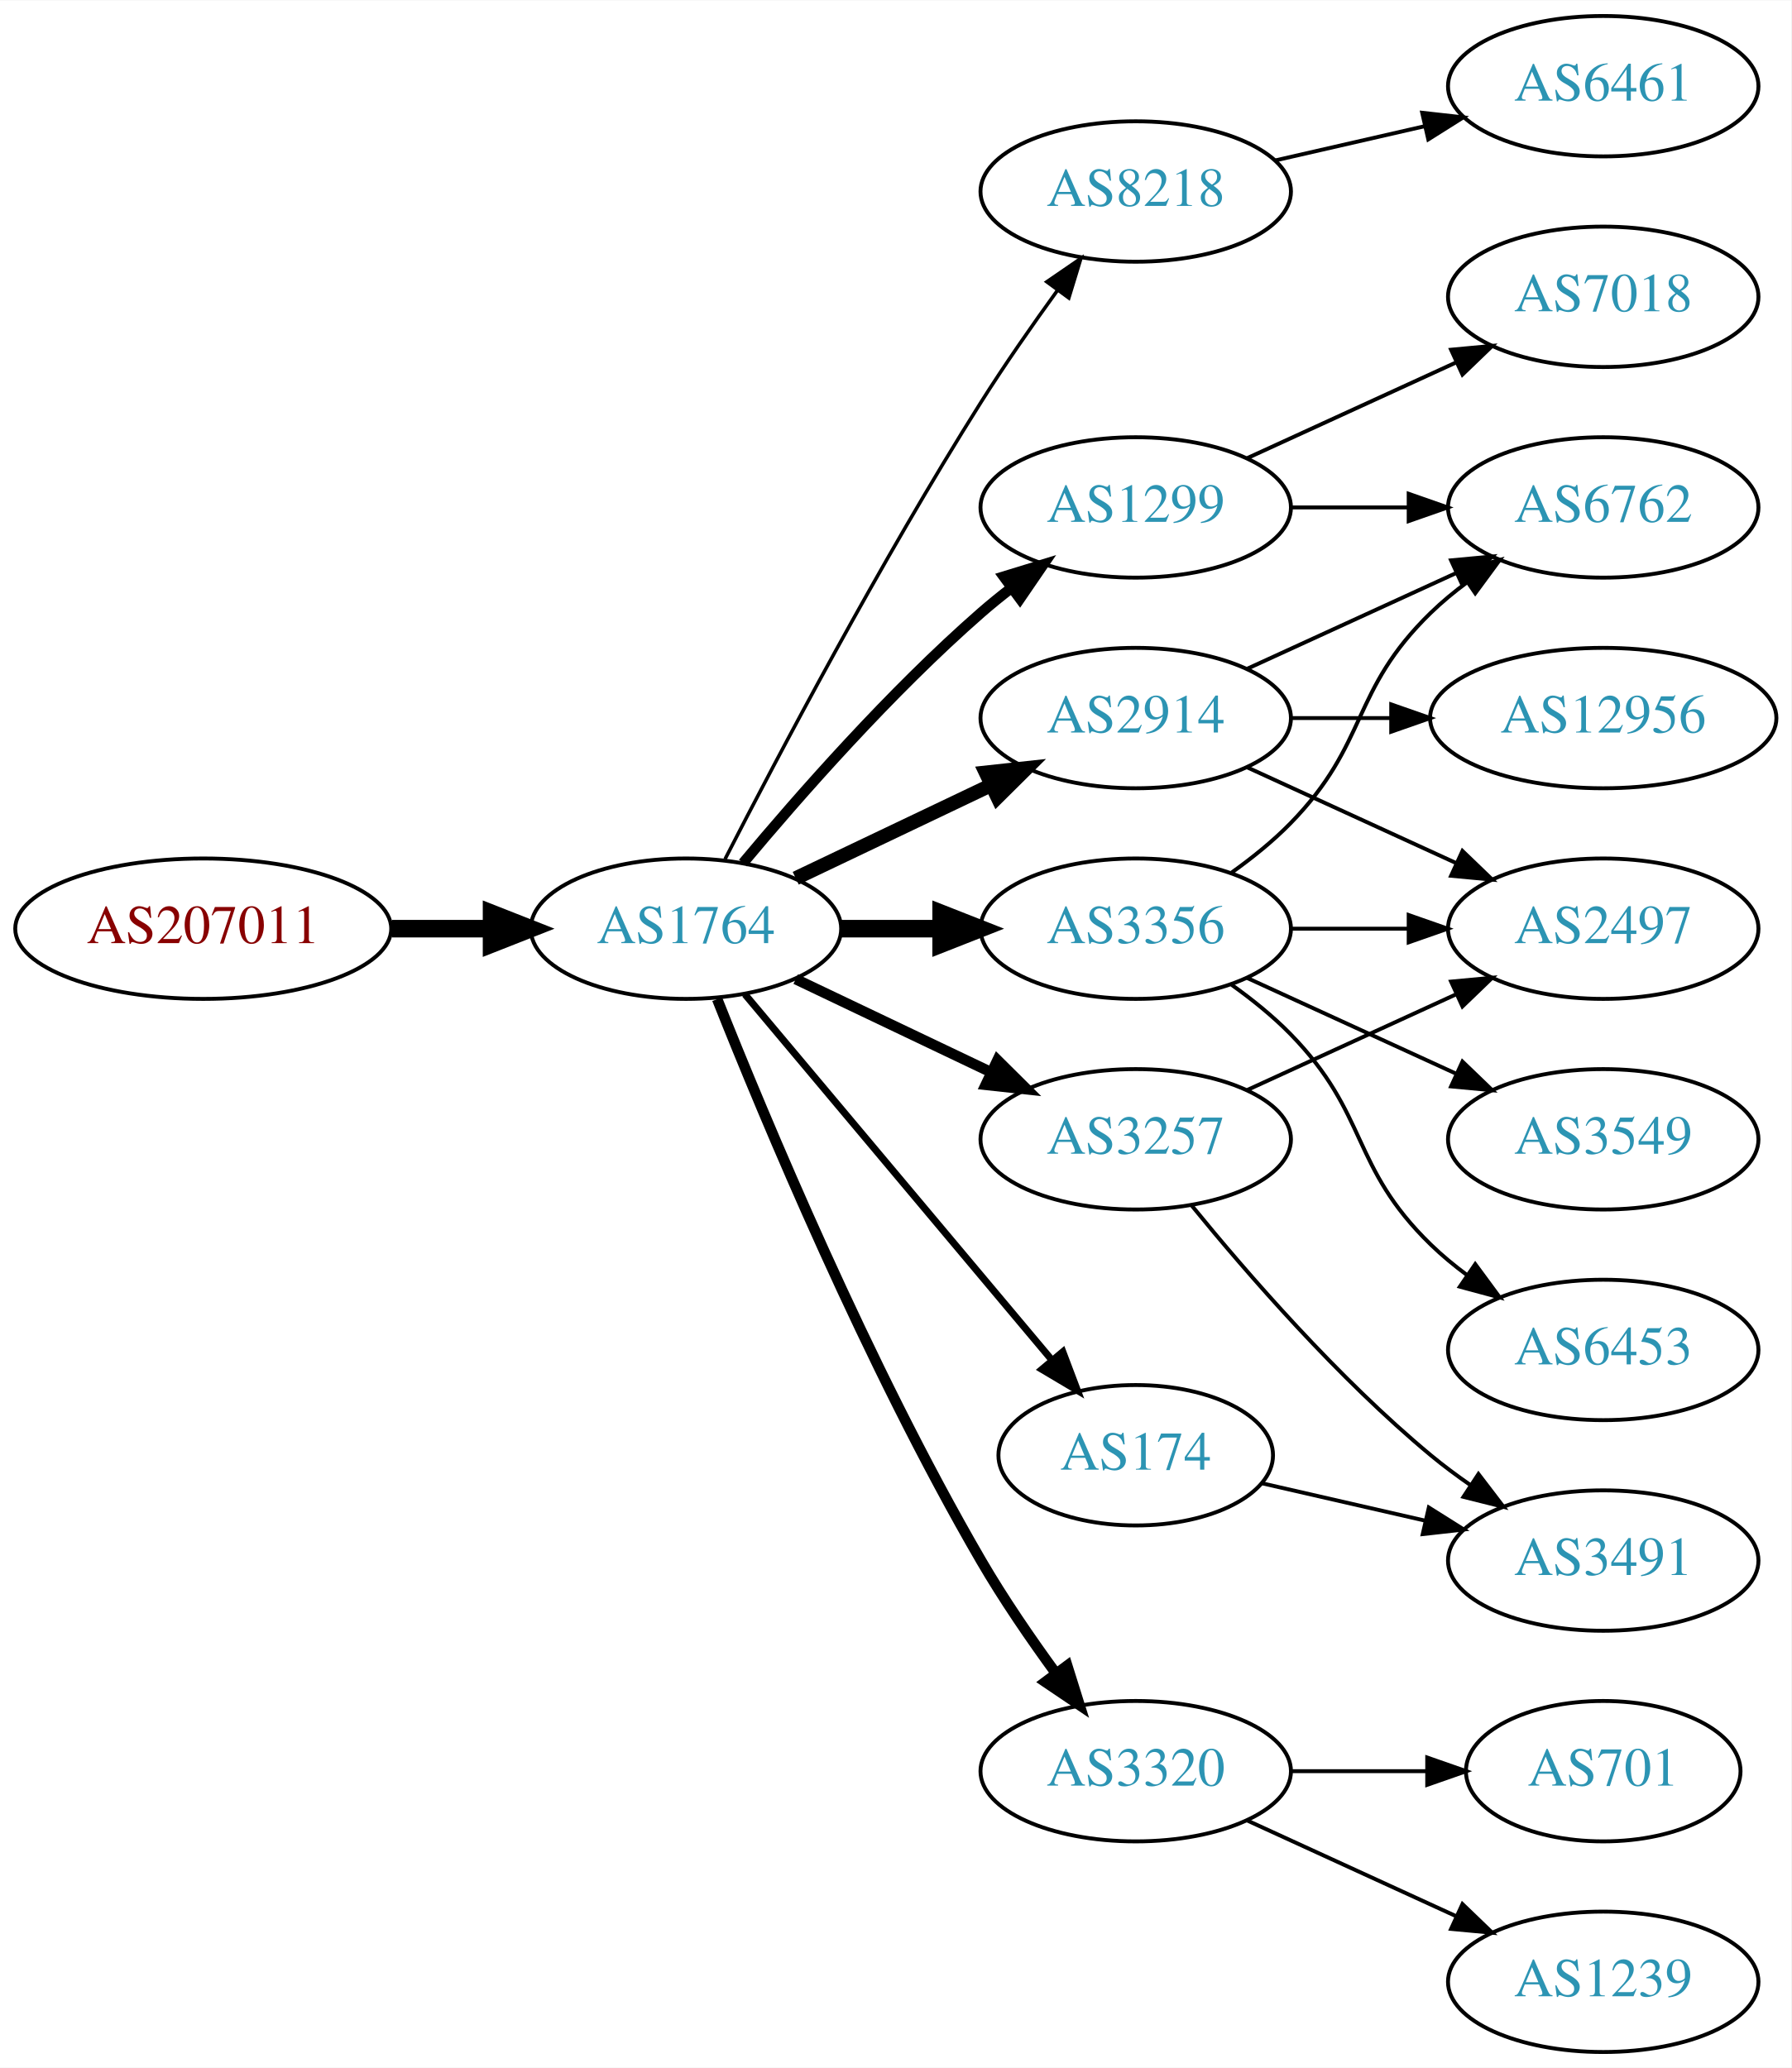
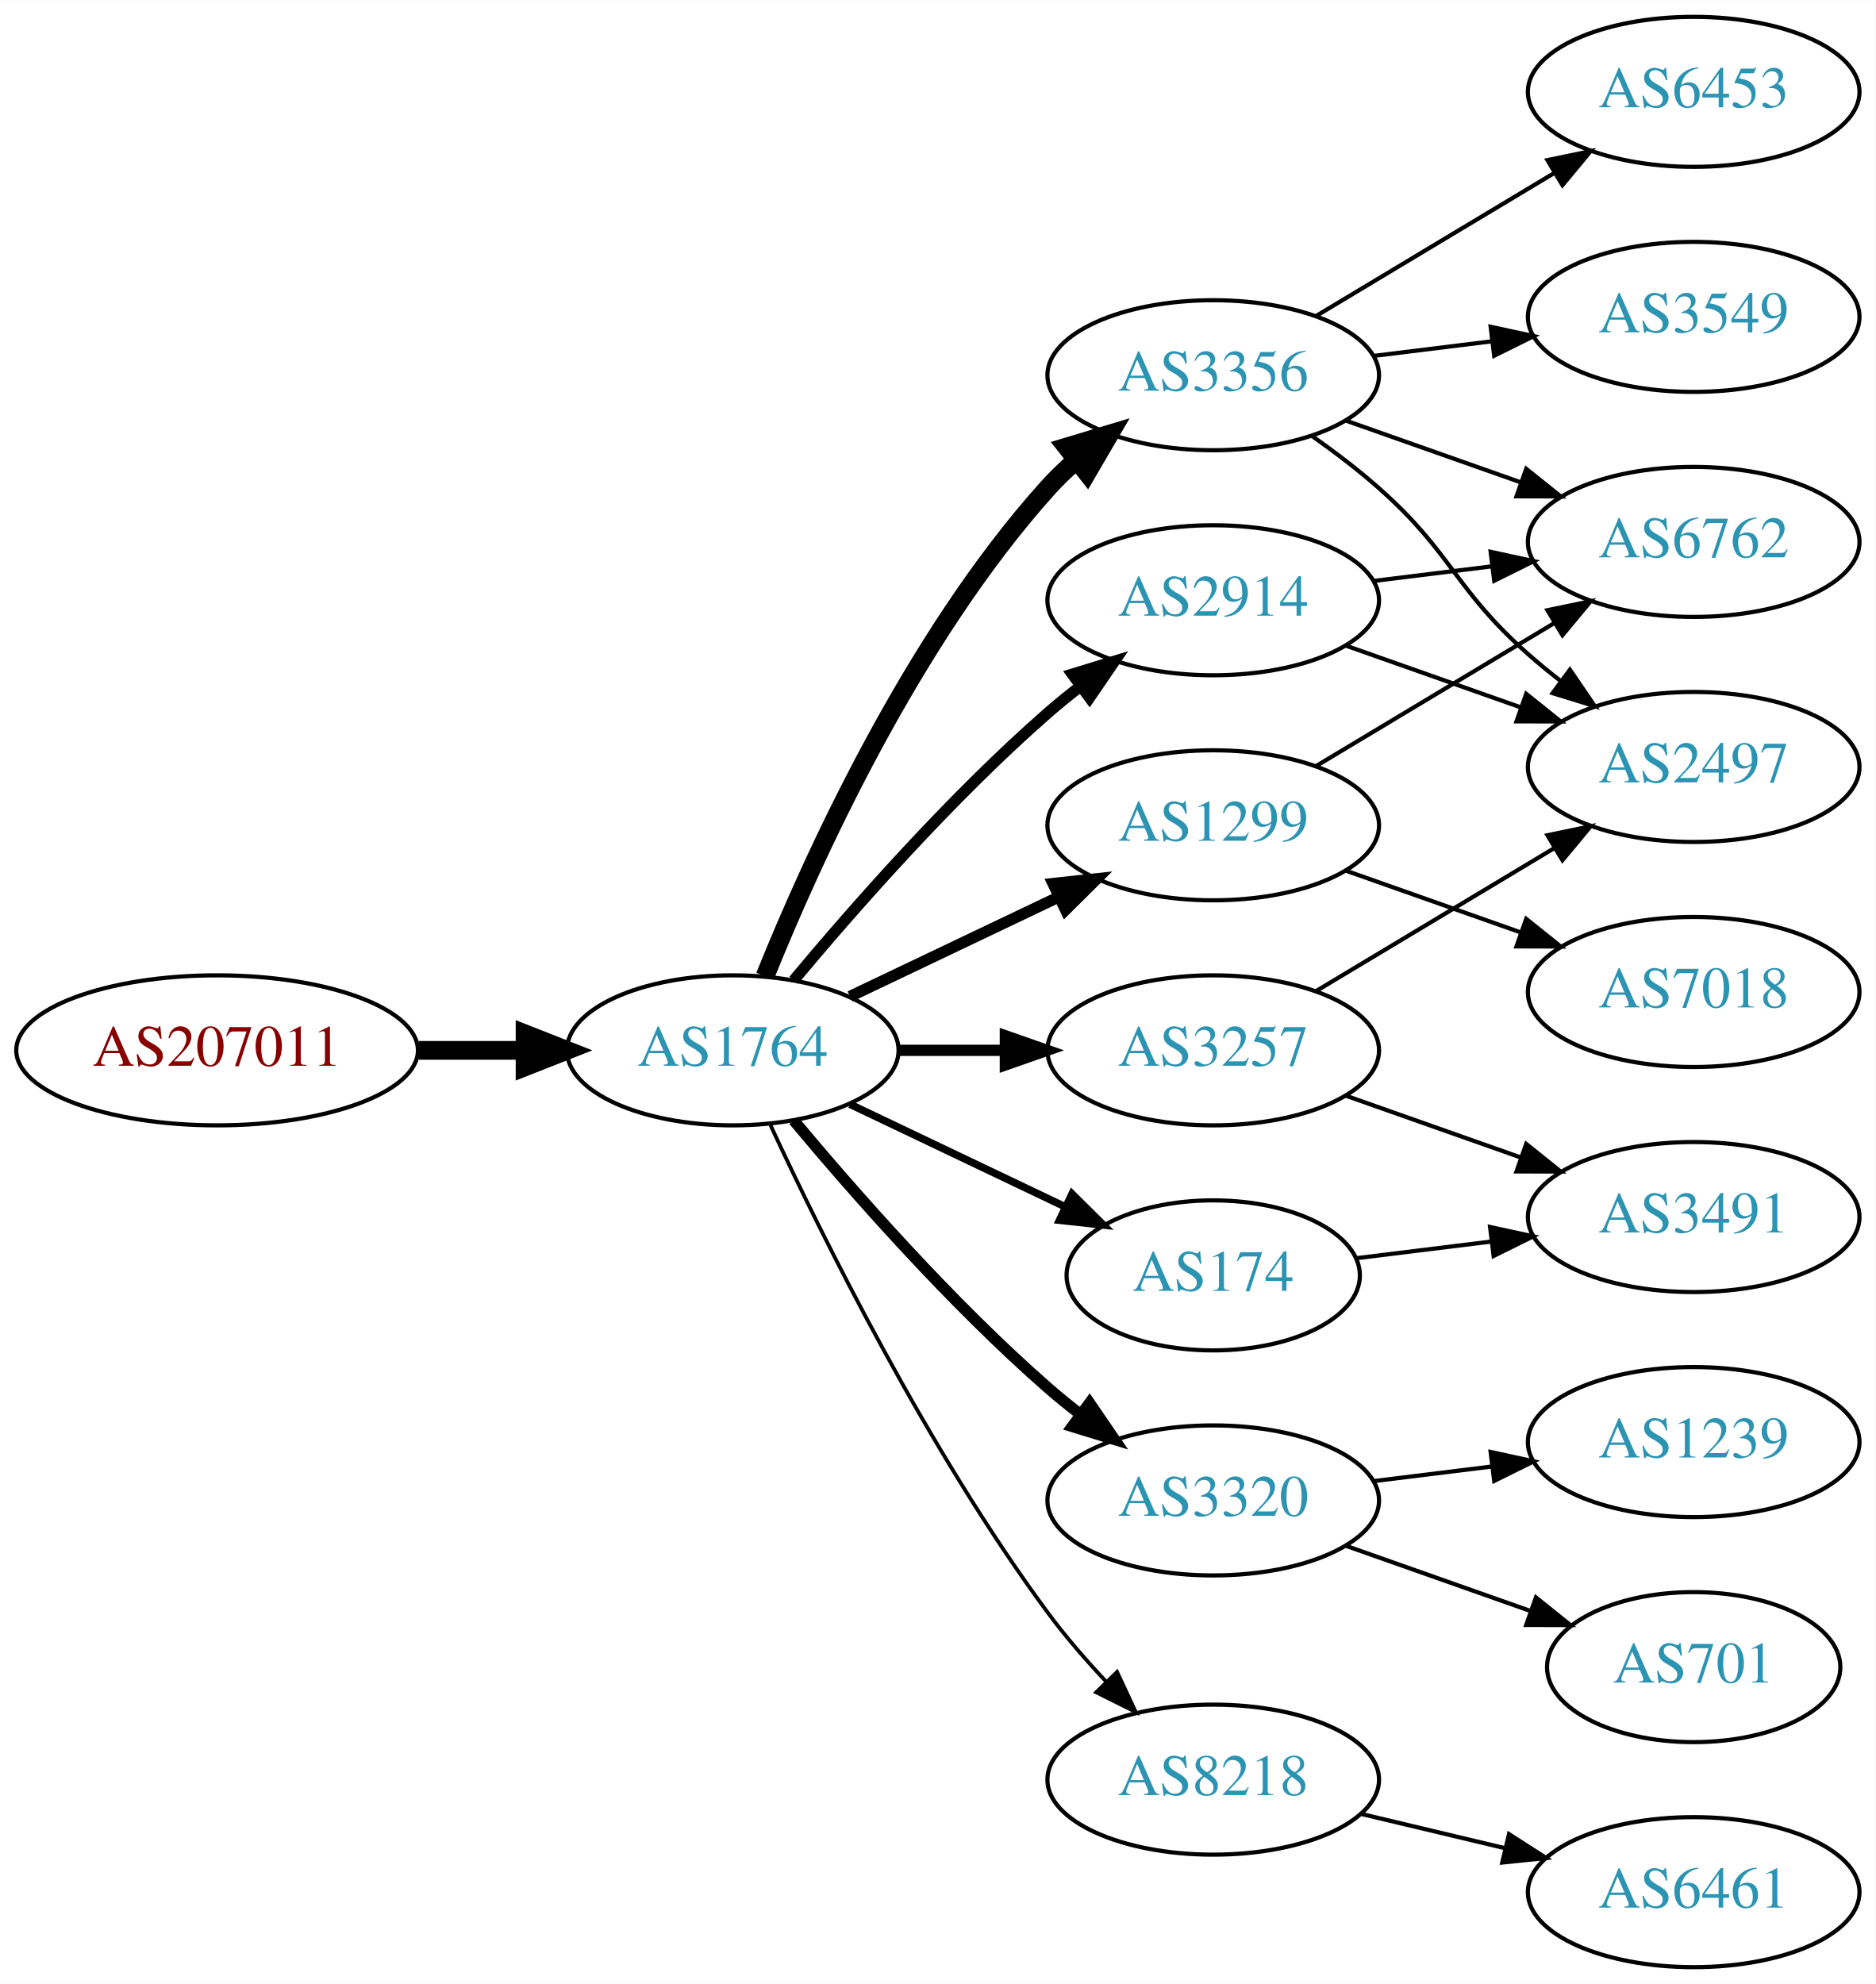
- <svg xmlns="http://www.w3.org/2000/svg" xmlns:xlink="http://www.w3.org/1999/xlink" width="459pt" height="530pt" viewBox="0.00 0.00 459.17 530.00">
-   <g id="graph0" class="graph" transform="scale(1 1) rotate(0) translate(4 526)">
-     <polygon fill="white" stroke="none" points="-4,4 -4,-526 455.17,-526 455.17,4 -4,4" />
+ <svg xmlns="http://www.w3.org/2000/svg" xmlns:xlink="http://www.w3.org/1999/xlink" width="450pt" height="476pt" viewBox="0.00 0.00 450.07 476.00">
+   <g id="graph0" class="graph" transform="scale(1 1) rotate(0) translate(4 472)">
+     <polygon fill="white" stroke="none" points="-4,4 -4,-472 446.07,-472 446.07,4 -4,4" />
    <g id="node1" class="node">
      <g id="a_node1">
        <a xlink:href="/asn/207011" xlink:title="AS207011 ~ ICS Information Systems GesmbH [AT]">
-           <ellipse fill="#ffffff" stroke="black" cx="48.096" cy="-288" rx="48.192" ry="18" />
-           <text text-anchor="middle" x="48.096" y="-284.3" font-family="Times,serif" font-size="14.00" fill="#880000">AS207011</text>
+           <ellipse fill="#ffffff" stroke="black" cx="48.096" cy="-220" rx="48.192" ry="18" />
+           <text text-anchor="middle" x="48.096" y="-216.3" font-family="Times,serif" font-size="14.00" fill="#880000">AS207011</text>
        </a>
      </g>
    </g>
    <g id="node2" class="node">
      <g id="a_node2">
        <a xlink:href="/asn/1764" xlink:title="AS1764 ~ NEXTLAYER-AS [AT]">
-           <ellipse fill="#ffffff" stroke="black" cx="171.838" cy="-288" rx="39.794" ry="18" />
-           <text text-anchor="middle" x="171.838" y="-284.3" font-family="Times,serif" font-size="14.00" fill="#2c94b3">AS1764</text>
+           <ellipse fill="#ffffff" stroke="black" cx="171.838" cy="-220" rx="39.794" ry="18" />
+           <text text-anchor="middle" x="171.838" y="-216.3" font-family="Times,serif" font-size="14.00" fill="#2c94b3">AS1764</text>
        </a>
      </g>
    </g>
    <g id="edge1" class="edge">
-       <path fill="none" stroke="black" stroke-width="4.5" d="M96.513,-288C104.867,-288 113.577,-288 121.969,-288" />
-       <polygon fill="black" stroke="black" stroke-width="4.5" points="122.004,-291.938 132.004,-288 122.004,-284.063 122.004,-291.938" />
+       <path fill="none" stroke="black" stroke-width="4.5" d="M96.513,-220C104.867,-220 113.577,-220 121.969,-220" />
+       <polygon fill="black" stroke="black" stroke-width="4.5" points="122.004,-223.938 132.004,-220 122.004,-216.063 122.004,-223.938" />
    </g>
    <g id="node3" class="node">
      <g id="a_node3">
-         <a xlink:href="/asn/8218" xlink:title="AS8218 ~ legacy Neotelecoms [FR]">
-           <ellipse fill="#ffffff" stroke="black" cx="287.131" cy="-477" rx="39.794" ry="18" />
-           <text text-anchor="middle" x="287.131" y="-473.3" font-family="Times,serif" font-size="14.00" fill="#2c94b3">AS8218</text>
+         <a xlink:href="/asn/2914" xlink:title="AS2914 ~ NTT America, Inc. [US]">
+           <ellipse fill="#ffffff" stroke="black" cx="287.131" cy="-328" rx="39.794" ry="18" />
+           <text text-anchor="middle" x="287.131" y="-324.3" font-family="Times,serif" font-size="14.00" fill="#2c94b3">AS2914</text>
        </a>
      </g>
    </g>
    <g id="edge2" class="edge">
-       <path fill="none" stroke="black" stroke-width="0.9" d="M181.864,-305.852C195.3,-332.055 221.75,-382.237 247.484,-423 253.547,-432.604 260.667,-442.813 267.133,-451.739" />
-       <polygon fill="black" stroke="black" stroke-width="0.9" points="264.339,-453.848 273.075,-459.843 269.984,-449.709 264.339,-453.848" />
+       <path fill="none" stroke="black" stroke-width="2.7" d="M186.468,-236.817C200.751,-253.929 224.297,-280.745 247.484,-301 249.95,-303.154 252.589,-305.294 255.286,-307.372" />
+       <polygon fill="black" stroke="black" stroke-width="2.7" points="253.311,-310.264 263.44,-313.37 257.459,-304.625 253.311,-310.264" />
    </g>
    <g id="node4" class="node">
      <g id="a_node4">
        <a xlink:href="/asn/3356" xlink:title="AS3356 ~ Level 3 Parent, LLC [US]">
-           <ellipse fill="#ffffff" stroke="black" cx="287.131" cy="-288" rx="39.794" ry="18" />
-           <text text-anchor="middle" x="287.131" y="-284.3" font-family="Times,serif" font-size="14.00" fill="#2c94b3">AS3356</text>
+           <ellipse fill="#ffffff" stroke="black" cx="287.131" cy="-382" rx="39.794" ry="18" />
+           <text text-anchor="middle" x="287.131" y="-378.3" font-family="Times,serif" font-size="14.00" fill="#2c94b3">AS3356</text>
        </a>
      </g>
    </g>
    <g id="edge3" class="edge">
-       <path fill="none" stroke="black" stroke-width="4.5" d="M211.51,-288C219.713,-288 228.477,-288 237.009,-288" />
-       <polygon fill="black" stroke="black" stroke-width="4.5" points="237.248,-291.938 247.248,-288 237.248,-284.063 237.248,-291.938" />
+       <path fill="none" stroke="black" stroke-width="4.5" d="M179.586,-237.787C190.637,-265.243 214.69,-318.578 247.484,-355 249.487,-357.224 251.706,-359.363 254.038,-361.397" />
+       <polygon fill="black" stroke="black" stroke-width="4.5" points="251.965,-364.777 262.257,-367.873 256.839,-358.591 251.965,-364.777" />
    </g>
    <g id="node5" class="node">
      <g id="a_node5">
-         <a xlink:href="/asn/2914" xlink:title="AS2914 ~ NTT America, Inc. [US]">
-           <ellipse fill="#ffffff" stroke="black" cx="287.131" cy="-342" rx="39.794" ry="18" />
-           <text text-anchor="middle" x="287.131" y="-338.3" font-family="Times,serif" font-size="14.00" fill="#2c94b3">AS2914</text>
+         <a xlink:href="/asn/3320" xlink:title="AS3320 ~ DTAG [DE]">
+           <ellipse fill="#ffffff" stroke="black" cx="287.131" cy="-112" rx="39.794" ry="18" />
+           <text text-anchor="middle" x="287.131" y="-108.3" font-family="Times,serif" font-size="14.00" fill="#2c94b3">AS3320</text>
        </a>
      </g>
    </g>
    <g id="edge4" class="edge">
-       <path fill="none" stroke="black" stroke-width="3.6" d="M199.974,-300.934C214.968,-308.081 233.789,-317.052 250.013,-324.785" />
-       <polygon fill="black" stroke="black" stroke-width="3.6" points="248.683,-328.028 259.216,-329.171 251.695,-321.709 248.683,-328.028" />
+       <path fill="none" stroke="black" stroke-width="2.7" d="M186.468,-203.183C200.751,-186.071 224.297,-159.255 247.484,-139 249.95,-136.846 252.589,-134.706 255.286,-132.628" />
+       <polygon fill="black" stroke="black" stroke-width="2.7" points="257.459,-135.375 263.44,-126.63 253.311,-129.736 257.459,-135.375" />
    </g>
    <g id="node6" class="node">
      <g id="a_node6">
        <a xlink:href="/asn/3257" xlink:title="AS3257 ~ GTT [DE]">
-           <ellipse fill="#ffffff" stroke="black" cx="287.131" cy="-234" rx="39.794" ry="18" />
-           <text text-anchor="middle" x="287.131" y="-230.3" font-family="Times,serif" font-size="14.00" fill="#2c94b3">AS3257</text>
+           <ellipse fill="#ffffff" stroke="black" cx="287.131" cy="-220" rx="39.794" ry="18" />
+           <text text-anchor="middle" x="287.131" y="-216.3" font-family="Times,serif" font-size="14.00" fill="#2c94b3">AS3257</text>
        </a>
      </g>
    </g>
    <g id="edge5" class="edge">
-       <path fill="none" stroke="black" stroke-width="2.7" d="M199.974,-275.066C214.968,-267.919 233.789,-258.948 250.013,-251.215" />
-       <polygon fill="black" stroke="black" stroke-width="2.7" points="251.695,-254.291 259.216,-246.829 248.683,-247.972 251.695,-254.291" />
+       <path fill="none" stroke="black" stroke-width="2.7" d="M211.51,-220C219.713,-220 228.477,-220 237.009,-220" />
+       <polygon fill="black" stroke="black" stroke-width="2.7" points="237.248,-223.5 247.248,-220 237.248,-216.5 237.248,-223.5" />
    </g>
    <g id="node7" class="node">
      <g id="a_node7">
-         <a xlink:href="/asn/1299" xlink:title="AS1299 ~ Telia Carrier [EU]">
-           <ellipse fill="#ffffff" stroke="black" cx="287.131" cy="-396" rx="39.794" ry="18" />
-           <text text-anchor="middle" x="287.131" y="-392.3" font-family="Times,serif" font-size="14.00" fill="#2c94b3">AS1299</text>
+         <a xlink:href="/asn/8218" xlink:title="AS8218 ~ legacy Neotelecoms [FR]">
+           <ellipse fill="#ffffff" stroke="black" cx="287.131" cy="-45" rx="39.794" ry="18" />
+           <text text-anchor="middle" x="287.131" y="-41.3" font-family="Times,serif" font-size="14.00" fill="#2c94b3">AS8218</text>
        </a>
      </g>
    </g>
    <g id="edge6" class="edge">
-       <path fill="none" stroke="black" stroke-width="2.7" d="M186.468,-304.817C200.751,-321.929 224.297,-348.745 247.484,-369 249.95,-371.154 252.589,-373.294 255.286,-375.372" />
-       <polygon fill="black" stroke="black" stroke-width="2.7" points="253.311,-378.264 263.44,-381.37 257.459,-372.625 253.311,-378.264" />
+       <path fill="none" stroke="black" stroke-width="0.9" d="M180.884,-202.065C193.283,-175.325 218.666,-123.979 247.484,-85 251.65,-79.366 256.559,-73.712 261.455,-68.502" />
+       <polygon fill="black" stroke="black" stroke-width="0.9" points="264.059,-70.846 268.532,-61.241 259.046,-65.96 264.059,-70.846" />
    </g>
    <g id="node8" class="node">
      <g id="a_node8">
        <a xlink:href="/asn/174" xlink:title="AS174 ~ Cogent Communications [US]">
-           <ellipse fill="#ffffff" stroke="black" cx="287.131" cy="-153" rx="35.194" ry="18" />
-           <text text-anchor="middle" x="287.131" y="-149.3" font-family="Times,serif" font-size="14.00" fill="#2c94b3">AS174</text>
+           <ellipse fill="#ffffff" stroke="black" cx="287.131" cy="-166" rx="35.194" ry="18" />
+           <text text-anchor="middle" x="287.131" y="-162.3" font-family="Times,serif" font-size="14.00" fill="#2c94b3">AS174</text>
        </a>
      </g>
    </g>
    <g id="edge7" class="edge">
-       <path fill="none" stroke="black" stroke-width="1.8" d="M186.958,-271.175C206.74,-247.603 242.828,-204.6 265.587,-177.48" />
-       <polygon fill="black" stroke="black" stroke-width="1.8" points="268.442,-179.523 272.189,-169.613 263.08,-175.023 268.442,-179.523" />
+       <path fill="none" stroke="black" stroke-width="1.8" d="M199.974,-207.066C215.406,-199.71 234.892,-190.423 251.427,-182.541" />
+       <polygon fill="black" stroke="black" stroke-width="1.8" points="253.247,-185.551 260.769,-178.089 250.236,-179.232 253.247,-185.551" />
    </g>
    <g id="node9" class="node">
      <g id="a_node9">
-         <a xlink:href="/asn/3320" xlink:title="AS3320 ~ DTAG [DE]">
-           <ellipse fill="#ffffff" stroke="black" cx="287.131" cy="-72" rx="39.794" ry="18" />
-           <text text-anchor="middle" x="287.131" y="-68.3" font-family="Times,serif" font-size="14.00" fill="#2c94b3">AS3320</text>
+         <a xlink:href="/asn/1299" xlink:title="AS1299 ~ Telia Carrier [EU]">
+           <ellipse fill="#ffffff" stroke="black" cx="287.131" cy="-274" rx="39.794" ry="18" />
+           <text text-anchor="middle" x="287.131" y="-270.3" font-family="Times,serif" font-size="14.00" fill="#2c94b3">AS1299</text>
        </a>
      </g>
    </g>
    <g id="edge8" class="edge">
-       <path fill="none" stroke="black" stroke-width="2.7" d="M179.841,-269.949C191.968,-239.43 218.386,-176.067 247.484,-126 253.191,-116.181 260.229,-105.922 266.728,-97.016" />
-       <polygon fill="black" stroke="black" stroke-width="2.7" points="269.569,-99.061 272.734,-88.95 263.954,-94.881 269.569,-99.061" />
+       <path fill="none" stroke="black" stroke-width="2.7" d="M199.974,-232.934C214.968,-240.081 233.789,-249.052 250.013,-256.785" />
+       <polygon fill="black" stroke="black" stroke-width="2.7" points="248.683,-260.028 259.216,-261.171 251.695,-253.709 248.683,-260.028" />
    </g>
    <g id="node10" class="node">
      <g id="a_node10">
-         <a xlink:href="/asn/6461" xlink:title="AS6461 ~ Zayo Bandwidth [US]">
-           <ellipse fill="#ffffff" stroke="black" cx="406.973" cy="-504" rx="39.794" ry="18" />
-           <text text-anchor="middle" x="406.973" y="-500.3" font-family="Times,serif" font-size="14.00" fill="#2c94b3">AS6461</text>
-         </a>
-       </g>
+         <a xlink:href="/asn/6762" xlink:title="AS6762 ~ TELECOM ITALIA SPARKLE S.p.A. [IT]">
+           <ellipse fill="#ffffff" stroke="black" cx="402.424" cy="-342" rx="39.794" ry="18" />
+           <text text-anchor="middle" x="402.424" y="-338.3" font-family="Times,serif" font-size="14.00" fill="#2c94b3">AS6762</text>
+         </a>
+       </g>
+     </g>
+     <g id="edge14" class="edge">
+       <path fill="none" stroke="black" d="M325.541,-332.623C334.629,-333.746 344.466,-334.962 353.951,-336.134" />
+       <polygon fill="black" stroke="black" points="353.699,-339.629 364.053,-337.382 354.558,-332.682 353.699,-339.629" />
+     </g>
+     <g id="node13" class="node">
+       <g id="a_node13">
+         <a xlink:href="/asn/2497" xlink:title="AS2497 ~ Internet Initiative Japan Inc. [JP]">
+           <ellipse fill="#ffffff" stroke="black" cx="402.424" cy="-288" rx="39.794" ry="18" />
+           <text text-anchor="middle" x="402.424" y="-284.3" font-family="Times,serif" font-size="14.00" fill="#2c94b3">AS2497</text>
+         </a>
+       </g>
+     </g>
+     <g id="edge13" class="edge">
+       <path fill="none" stroke="black" d="M319.089,-317.07C331.952,-312.528 347.058,-307.195 360.795,-302.345" />
+       <polygon fill="black" stroke="black" points="362.239,-305.547 370.504,-298.917 359.909,-298.946 362.239,-305.547" />
    </g>
    <g id="edge9" class="edge">
-       <path fill="none" stroke="black" d="M322.85,-484.955C334.85,-487.704 348.471,-490.825 361.164,-493.733" />
-       <polygon fill="black" stroke="black" points="360.566,-497.187 371.095,-496.009 362.129,-490.364 360.566,-497.187" />
+       <path fill="none" stroke="black" d="M319.089,-371.07C331.952,-366.528 347.058,-361.195 360.795,-356.345" />
+       <polygon fill="black" stroke="black" points="362.239,-359.547 370.504,-352.917 359.909,-352.946 362.239,-359.547" />
    </g>
    <g id="node11" class="node">
      <g id="a_node11">
-         <a xlink:href="/asn/6762" xlink:title="AS6762 ~ TELECOM ITALIA SPARKLE S.p.A. [IT]">
-           <ellipse fill="#ffffff" stroke="black" cx="406.973" cy="-396" rx="39.794" ry="18" />
-           <text text-anchor="middle" x="406.973" y="-392.3" font-family="Times,serif" font-size="14.00" fill="#2c94b3">AS6762</text>
+         <a xlink:href="/asn/6453" xlink:title="AS6453 ~ TATA COMMUNICATIONS (AMERICA) INC [US]">
+           <ellipse fill="#ffffff" stroke="black" cx="402.424" cy="-450" rx="39.794" ry="18" />
+           <text text-anchor="middle" x="402.424" y="-446.3" font-family="Times,serif" font-size="14.00" fill="#2c94b3">AS6453</text>
        </a>
      </g>
    </g>
    <g id="edge10" class="edge">
-       <path fill="none" stroke="black" d="M311.725,-302.389C316.981,-306.148 322.313,-310.437 326.777,-315 346.95,-335.617 342.084,-348.906 362.777,-369 365.623,-371.763 368.796,-374.386 372.096,-376.834" />
-       <polygon fill="black" stroke="black" points="370.213,-379.786 380.444,-382.538 374.162,-374.006 370.213,-379.786" />
+       <path fill="none" stroke="black" d="M311.881,-396.255C328.497,-406.229 350.894,-419.671 369.13,-430.617" />
+       <polygon fill="black" stroke="black" points="367.33,-433.618 377.705,-435.764 370.932,-427.616 367.33,-433.618" />
    </g>
    <g id="node12" class="node">
      <g id="a_node12">
-         <a xlink:href="/asn/2497" xlink:title="AS2497 ~ Internet Initiative Japan Inc. [JP]">
-           <ellipse fill="#ffffff" stroke="black" cx="406.973" cy="-288" rx="39.794" ry="18" />
-           <text text-anchor="middle" x="406.973" y="-284.3" font-family="Times,serif" font-size="14.00" fill="#2c94b3">AS2497</text>
+         <a xlink:href="/asn/3549" xlink:title="AS3549 ~ Level 3 Parent, LLC [US]">
+           <ellipse fill="#ffffff" stroke="black" cx="402.424" cy="-396" rx="39.794" ry="18" />
+           <text text-anchor="middle" x="402.424" y="-392.3" font-family="Times,serif" font-size="14.00" fill="#2c94b3">AS3549</text>
        </a>
      </g>
    </g>
    <g id="edge11" class="edge">
-       <path fill="none" stroke="black" d="M327.044,-288C336.597,-288 346.947,-288 356.909,-288" />
-       <polygon fill="black" stroke="black" points="357.102,-291.5 367.102,-288 357.102,-284.5 357.102,-291.5" />
-     </g>
-     <g id="node13" class="node">
-       <g id="a_node13">
-         <a xlink:href="/asn/6453" xlink:title="AS6453 ~ TATA COMMUNICATIONS (AMERICA) INC [US]">
-           <ellipse fill="#ffffff" stroke="black" cx="406.973" cy="-180" rx="39.794" ry="18" />
-           <text text-anchor="middle" x="406.973" y="-176.3" font-family="Times,serif" font-size="14.00" fill="#2c94b3">AS6453</text>
-         </a>
-       </g>
+       <path fill="none" stroke="black" d="M325.541,-386.623C334.629,-387.746 344.466,-388.962 353.951,-390.134" />
+       <polygon fill="black" stroke="black" points="353.699,-393.629 364.053,-391.382 354.558,-386.682 353.699,-393.629" />
    </g>
    <g id="edge12" class="edge">
-       <path fill="none" stroke="black" d="M311.725,-273.611C316.981,-269.852 322.313,-265.563 326.777,-261 346.95,-240.383 342.084,-227.094 362.777,-207 365.623,-204.237 368.796,-201.614 372.096,-199.166" />
-       <polygon fill="black" stroke="black" points="374.162,-201.994 380.444,-193.462 370.213,-196.214 374.162,-201.994" />
+       <path fill="none" stroke="black" d="M310.858,-367.411C316.258,-363.6 321.872,-359.337 326.777,-355 344.697,-339.159 344.858,-330.841 362.777,-315 365.23,-312.832 367.86,-310.682 370.552,-308.597" />
+       <polygon fill="black" stroke="black" points="372.728,-311.342 378.697,-302.589 368.572,-305.709 372.728,-311.342" />
+     </g>
+     <g id="node16" class="node">
+       <g id="a_node16">
+         <a xlink:href="/asn/701" xlink:title="AS701 ~ UUNET [US]">
+           <ellipse fill="#ffffff" stroke="black" cx="402.424" cy="-72" rx="35.194" ry="18" />
+           <text text-anchor="middle" x="402.424" y="-68.3" font-family="Times,serif" font-size="14.00" fill="#2c94b3">AS701</text>
+         </a>
+       </g>
+     </g>
+     <g id="edge18" class="edge">
+       <path fill="none" stroke="black" d="M319.089,-101.07C332.716,-96.258 348.86,-90.559 363.226,-85.486" />
+       <polygon fill="black" stroke="black" points="364.571,-88.723 372.835,-82.094 362.24,-82.123 364.571,-88.723" />
+     </g>
+     <g id="node17" class="node">
+       <g id="a_node17">
+         <a xlink:href="/asn/1239" xlink:title="AS1239 ~ Sprint [US]">
+           <ellipse fill="#ffffff" stroke="black" cx="402.424" cy="-126" rx="39.794" ry="18" />
+           <text text-anchor="middle" x="402.424" y="-122.3" font-family="Times,serif" font-size="14.00" fill="#2c94b3">AS1239</text>
+         </a>
+       </g>
+     </g>
+     <g id="edge19" class="edge">
+       <path fill="none" stroke="black" d="M325.541,-116.623C334.629,-117.746 344.466,-118.962 353.951,-120.134" />
+       <polygon fill="black" stroke="black" points="353.699,-123.629 364.053,-121.382 354.558,-116.682 353.699,-123.629" />
+     </g>
+     <g id="edge15" class="edge">
+       <path fill="none" stroke="black" d="M311.881,-234.255C328.497,-244.229 350.894,-257.671 369.13,-268.617" />
+       <polygon fill="black" stroke="black" points="367.33,-271.618 377.705,-273.764 370.932,-265.616 367.33,-271.618" />
    </g>
    <g id="node14" class="node">
      <g id="a_node14">
-         <a xlink:href="/asn/3549" xlink:title="AS3549 ~ Level 3 Parent, LLC [US]">
-           <ellipse fill="#ffffff" stroke="black" cx="406.973" cy="-234" rx="39.794" ry="18" />
-           <text text-anchor="middle" x="406.973" y="-230.3" font-family="Times,serif" font-size="14.00" fill="#2c94b3">AS3549</text>
-         </a>
-       </g>
-     </g>
-     <g id="edge13" class="edge">
-       <path fill="none" stroke="black" d="M315.76,-275.339C331.717,-268.027 351.987,-258.739 369.27,-250.819" />
-       <polygon fill="black" stroke="black" points="370.885,-253.929 378.518,-246.581 367.969,-247.565 370.885,-253.929" />
-     </g>
-     <g id="edge18" class="edge">
-       <path fill="none" stroke="black" d="M315.76,-354.661C331.717,-361.973 351.987,-371.261 369.27,-379.181" />
-       <polygon fill="black" stroke="black" points="367.969,-382.435 378.518,-383.419 370.885,-376.071 367.969,-382.435" />
-     </g>
-     <g id="edge20" class="edge">
-       <path fill="none" stroke="black" d="M315.76,-329.339C331.717,-322.027 351.987,-312.739 369.27,-304.819" />
-       <polygon fill="black" stroke="black" points="370.885,-307.929 378.518,-300.581 367.969,-301.565 370.885,-307.929" />
-     </g>
-     <g id="node17" class="node">
-       <g id="a_node17">
-         <a xlink:href="/asn/12956" xlink:title="AS12956 ~ TELXIUS [ES]">
-           <ellipse fill="#ffffff" stroke="black" cx="406.973" cy="-342" rx="44.393" ry="18" />
-           <text text-anchor="middle" x="406.973" y="-338.3" font-family="Times,serif" font-size="14.00" fill="#2c94b3">AS12956</text>
-         </a>
-       </g>
-     </g>
-     <g id="edge19" class="edge">
-       <path fill="none" stroke="black" d="M327.044,-342C335.146,-342 343.821,-342 352.348,-342" />
-       <polygon fill="black" stroke="black" points="352.625,-345.5 362.625,-342 352.625,-338.5 352.625,-345.5" />
-     </g>
-     <g id="edge15" class="edge">
-       <path fill="none" stroke="black" d="M315.76,-246.661C331.717,-253.973 351.987,-263.261 369.27,-271.181" />
-       <polygon fill="black" stroke="black" points="367.969,-274.435 378.518,-275.419 370.885,-268.071 367.969,-274.435" />
+         <a xlink:href="/asn/3491" xlink:title="AS3491 ~ PCCW Global, Inc. [US]">
+           <ellipse fill="#ffffff" stroke="black" cx="402.424" cy="-180" rx="39.794" ry="18" />
+           <text text-anchor="middle" x="402.424" y="-176.3" font-family="Times,serif" font-size="14.00" fill="#2c94b3">AS3491</text>
+         </a>
+       </g>
+     </g>
+     <g id="edge16" class="edge">
+       <path fill="none" stroke="black" d="M319.089,-209.07C331.952,-204.528 347.058,-199.195 360.795,-194.345" />
+       <polygon fill="black" stroke="black" points="362.239,-197.547 370.504,-190.917 359.909,-190.946 362.239,-197.547" />
    </g>
    <g id="node15" class="node">
      <g id="a_node15">
-         <a xlink:href="/asn/3491" xlink:title="AS3491 ~ PCCW Global, Inc. [US]">
-           <ellipse fill="#ffffff" stroke="black" cx="406.973" cy="-126" rx="39.794" ry="18" />
-           <text text-anchor="middle" x="406.973" y="-122.3" font-family="Times,serif" font-size="14.00" fill="#2c94b3">AS3491</text>
-         </a>
-       </g>
-     </g>
-     <g id="edge14" class="edge">
-       <path fill="none" stroke="black" d="M301.55,-216.935C315.665,-199.625 339.079,-172.655 362.777,-153 365.994,-150.332 369.494,-147.73 373.065,-145.259" />
-       <polygon fill="black" stroke="black" points="374.988,-148.183 381.421,-139.764 371.143,-142.334 374.988,-148.183" />
-     </g>
-     <g id="edge16" class="edge">
-       <path fill="none" stroke="black" d="M327.044,-396C336.597,-396 346.947,-396 356.909,-396" />
-       <polygon fill="black" stroke="black" points="357.102,-399.5 367.102,-396 357.102,-392.5 357.102,-399.5" />
-     </g>
-     <g id="node16" class="node">
-       <g id="a_node16">
-         <a xlink:href="/asn/7018" xlink:title="AS7018 ~ AT&amp;T Services, Inc. [US]">
-           <ellipse fill="#ffffff" stroke="black" cx="406.973" cy="-450" rx="39.794" ry="18" />
-           <text text-anchor="middle" x="406.973" y="-446.3" font-family="Times,serif" font-size="14.00" fill="#2c94b3">AS7018</text>
+         <a xlink:href="/asn/6461" xlink:title="AS6461 ~ Zayo Bandwidth [US]">
+           <ellipse fill="#ffffff" stroke="black" cx="402.424" cy="-18" rx="39.794" ry="18" />
+           <text text-anchor="middle" x="402.424" y="-14.3" font-family="Times,serif" font-size="14.00" fill="#2c94b3">AS6461</text>
        </a>
      </g>
    </g>
    <g id="edge17" class="edge">
-       <path fill="none" stroke="black" d="M315.76,-408.661C331.717,-415.973 351.987,-425.261 369.27,-433.181" />
-       <polygon fill="black" stroke="black" points="367.969,-436.435 378.518,-437.419 370.885,-430.071 367.969,-436.435" />
-     </g>
-     <g id="edge21" class="edge">
-       <path fill="none" stroke="black" d="M319.401,-145.835C332.24,-142.894 347.345,-139.433 361.312,-136.233" />
-       <polygon fill="black" stroke="black" points="362.267,-139.605 371.233,-133.96 360.704,-132.781 362.267,-139.605" />
+       <path fill="none" stroke="black" d="M322.738,-36.752C333.609,-34.162 345.764,-31.265 357.206,-28.538" />
+       <polygon fill="black" stroke="black" points="358.112,-31.92 367.029,-26.197 356.49,-25.111 358.112,-31.92" />
+     </g>
+     <g id="edge20" class="edge">
+       <path fill="none" stroke="black" d="M321.51,-170.125C331.6,-171.372 342.883,-172.766 353.718,-174.105" />
+       <polygon fill="black" stroke="black" points="353.562,-177.612 363.915,-175.365 354.42,-170.665 353.562,-177.612" />
+     </g>
+     <g id="edge22" class="edge">
+       <path fill="none" stroke="black" d="M311.881,-288.255C328.497,-298.229 350.894,-311.671 369.13,-322.617" />
+       <polygon fill="black" stroke="black" points="367.33,-325.618 377.705,-327.764 370.932,-319.616 367.33,-325.618" />
    </g>
    <g id="node18" class="node">
      <g id="a_node18">
-         <a xlink:href="/asn/701" xlink:title="AS701 ~ UUNET [US]">
-           <ellipse fill="#ffffff" stroke="black" cx="406.973" cy="-72" rx="35.194" ry="18" />
-           <text text-anchor="middle" x="406.973" y="-68.3" font-family="Times,serif" font-size="14.00" fill="#2c94b3">AS701</text>
-         </a>
-       </g>
-     </g>
-     <g id="edge22" class="edge">
-       <path fill="none" stroke="black" d="M327.044,-72C338.13,-72 350.29,-72 361.672,-72" />
-       <polygon fill="black" stroke="black" points="361.854,-75.5 371.854,-72 361.854,-68.5 361.854,-75.5" />
-     </g>
-     <g id="node19" class="node">
-       <g id="a_node19">
-         <a xlink:href="/asn/1239" xlink:title="AS1239 ~ Sprint [US]">
-           <ellipse fill="#ffffff" stroke="black" cx="406.973" cy="-18" rx="39.794" ry="18" />
-           <text text-anchor="middle" x="406.973" y="-14.3" font-family="Times,serif" font-size="14.00" fill="#2c94b3">AS1239</text>
-         </a>
-       </g>
-     </g>
-     <g id="edge23" class="edge">
-       <path fill="none" stroke="black" d="M315.76,-59.339C331.717,-52.027 351.987,-42.739 369.27,-34.819" />
-       <polygon fill="black" stroke="black" points="370.885,-37.929 378.518,-30.581 367.969,-31.565 370.885,-37.929" />
+         <a xlink:href="/asn/7018" xlink:title="AS7018 ~ AT&amp;T Services, Inc. [US]">
+           <ellipse fill="#ffffff" stroke="black" cx="402.424" cy="-234" rx="39.794" ry="18" />
+           <text text-anchor="middle" x="402.424" y="-230.3" font-family="Times,serif" font-size="14.00" fill="#2c94b3">AS7018</text>
+         </a>
+       </g>
+     </g>
+     <g id="edge21" class="edge">
+       <path fill="none" stroke="black" d="M319.089,-263.07C331.952,-258.528 347.058,-253.195 360.795,-248.345" />
+       <polygon fill="black" stroke="black" points="362.239,-251.547 370.504,-244.917 359.909,-244.946 362.239,-251.547" />
    </g>
  </g>
</svg>
